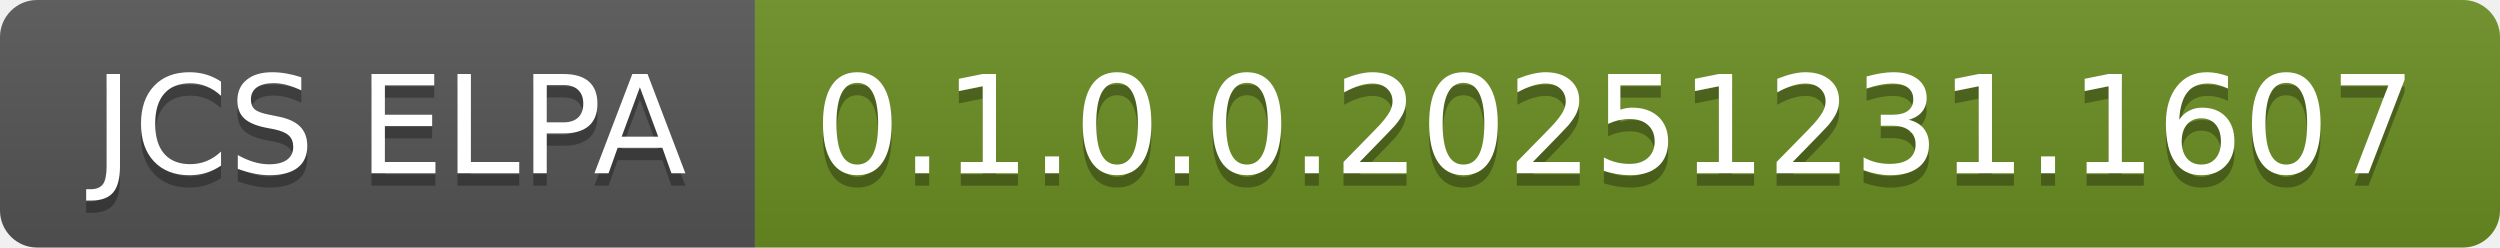
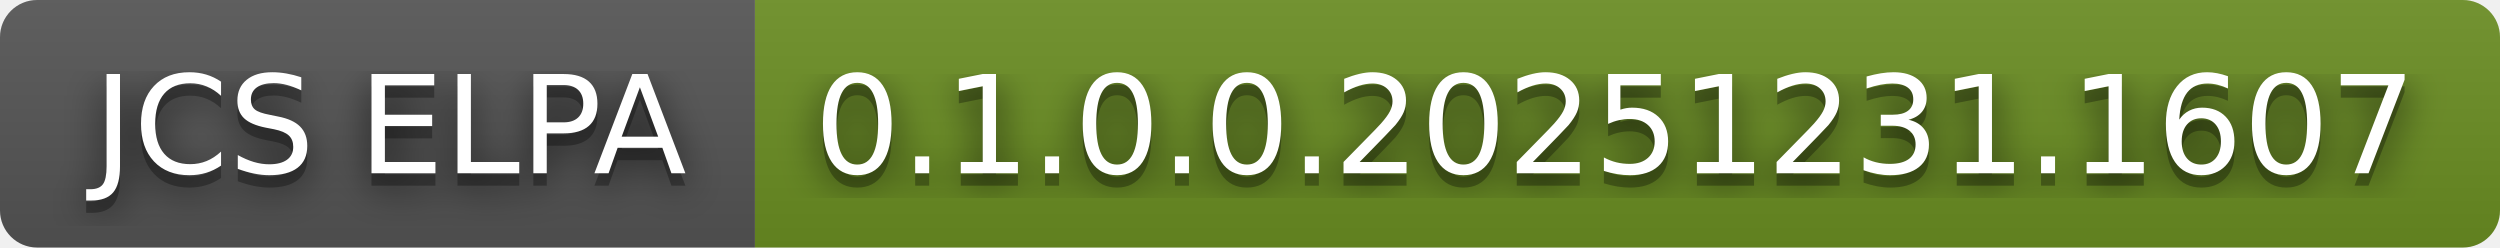
<svg xmlns="http://www.w3.org/2000/svg" width="202" height="20" role="img" aria-label="JCS ELPA: 0.1.0.0.20251231.1607">
+   <filter id="blur">
+     <feGaussianBlur in="SourceGraphic" stdDeviation="16" />
+   </filter>
  <linearGradient id="s" x2="0" y2="100%">
    <stop offset="0" stop-color="#bbb" stop-opacity=".1" />
    <stop offset="1" stop-opacity=".1" />
  </linearGradient>
  <clipPath id="r">
    <rect width="202" height="20" rx="3" fill="#fff" />
  </clipPath>
  <g clip-path="url(#r)">
    <rect width="61" height="20" fill="#555" />
    <rect x="61" width="141" height="20" fill="#6b8e23" />
    <rect width="202" height="20" fill="url(#s)" />
  </g>
  <g fill="#fff" text-anchor="middle" font-family="Verdana,Geneva,DejaVu Sans,sans-serif" text-rendering="geometricPrecision" font-size="110">
+     <text aria-hidden="true" x="315" y="150" fill="#010101" fill-opacity=".80" filter="url(#blur)" transform="scale(.1)" textLength="510">JCS ELPA</text>
    <text aria-hidden="true" x="315" y="150" fill="#010101" fill-opacity=".3" transform="scale(.1)" textLength="510">JCS ELPA</text>
    <text x="315" y="140" transform="scale(.1)" fill="#fff" textLength="510">JCS ELPA</text>
+     <text aria-hidden="true" x="1305" y="150" fill="#010101" fill-opacity=".80" filter="url(#blur)" transform="scale(.1)" textLength="1310">0.1.0.0.20251231.1607</text>
    <text aria-hidden="true" x="1305" y="150" fill="#010101" fill-opacity=".3" transform="scale(.1)" textLength="1310">0.1.0.0.20251231.1607</text>
    <text x="1305" y="140" transform="scale(.1)" fill="#fff" textLength="1310">0.1.0.0.20251231.1607</text>
  </g>
</svg>
